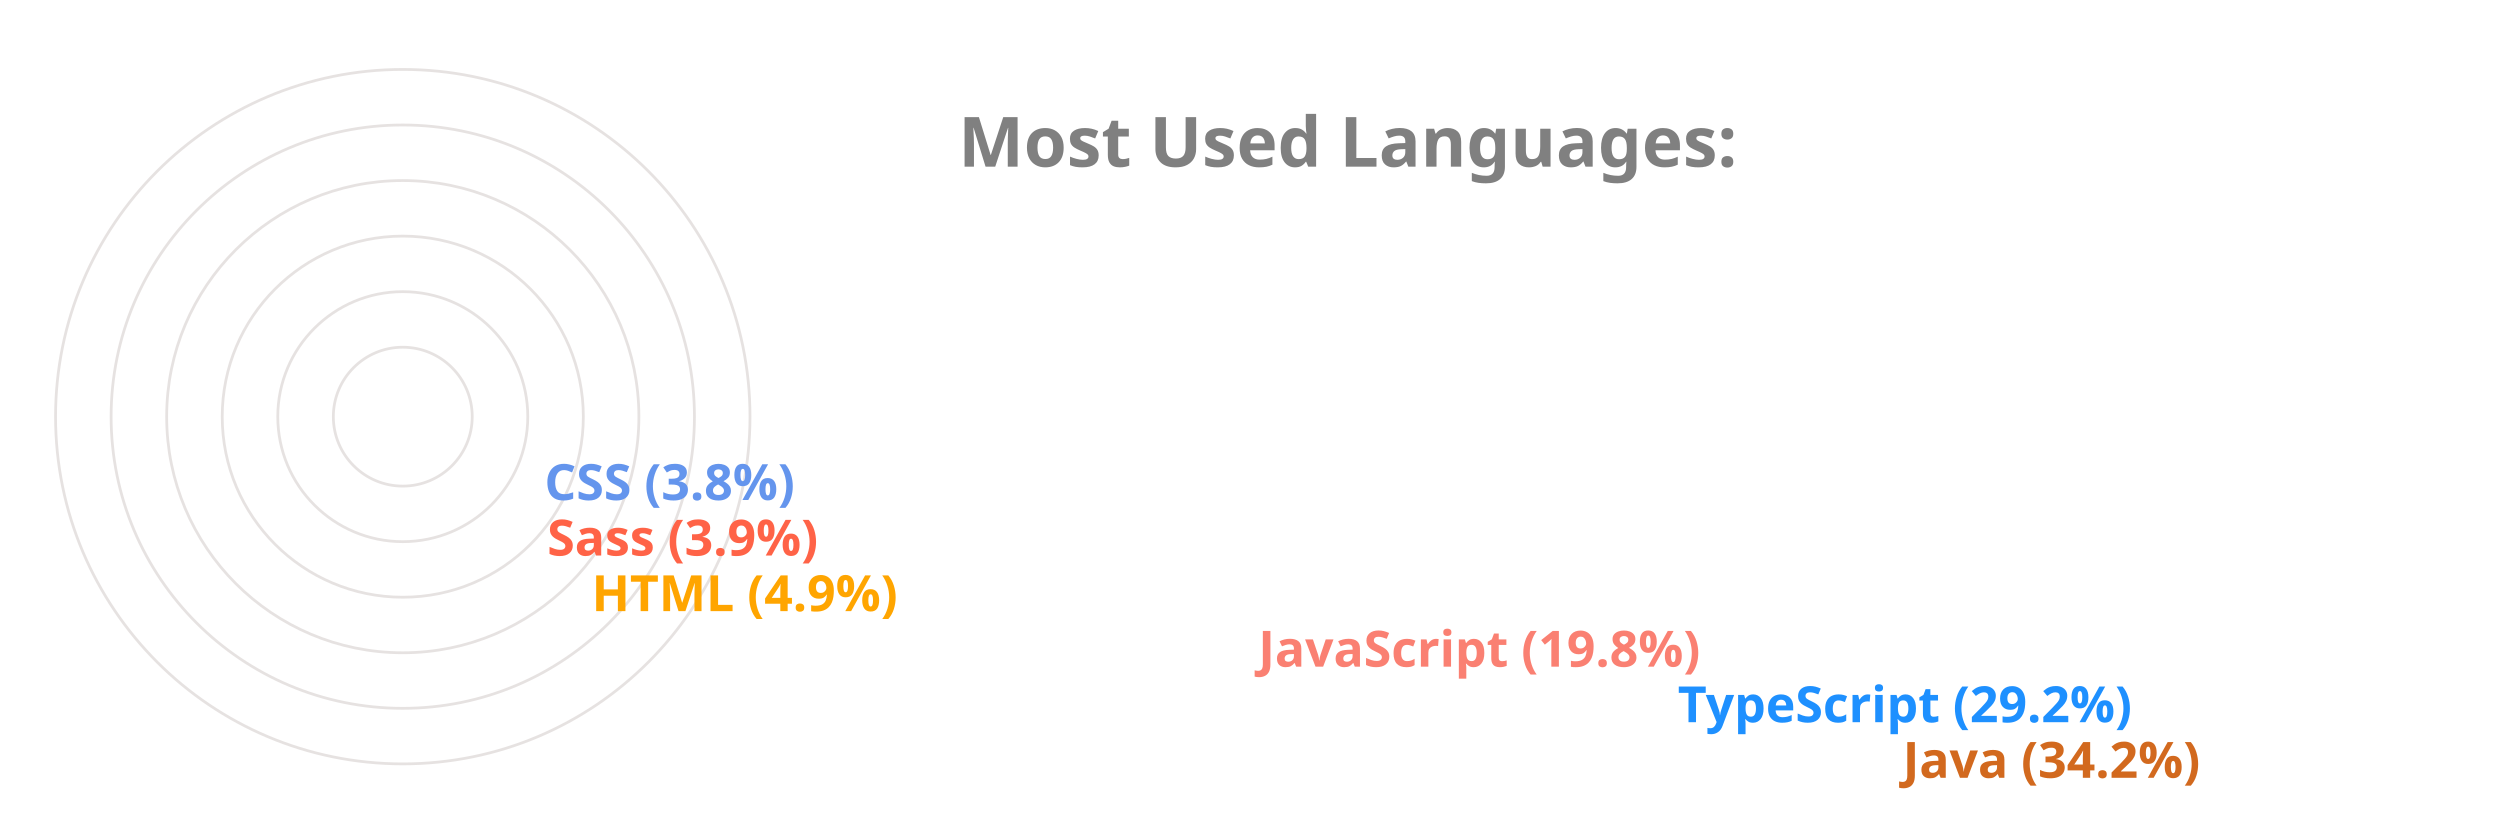
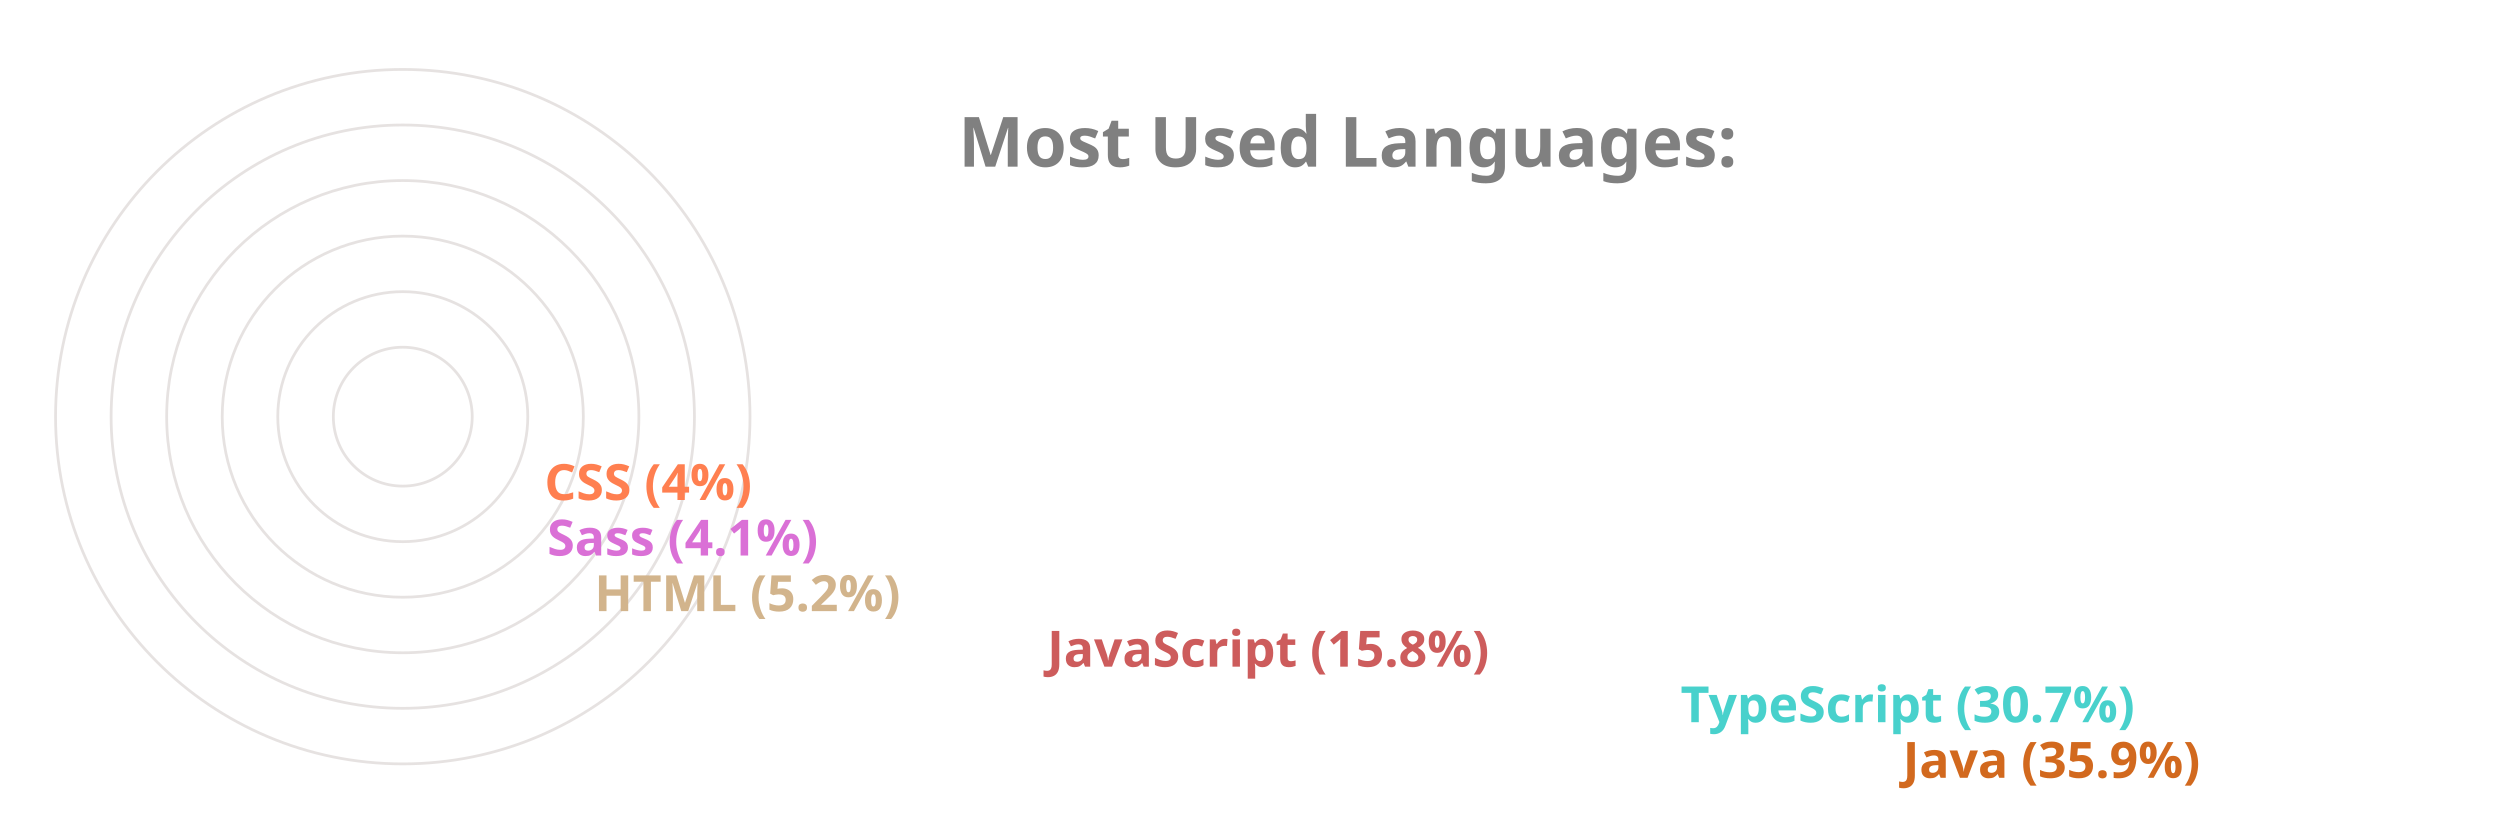
<svg xmlns="http://www.w3.org/2000/svg" viewBox="0 0 650 300" height="200px" width="600px">
  <style>
		.label {
			font: bold 25px sans-serif;
			color: #404040;
			-webkit-text-stroke: 1px white;
	  	}
		.name {
			font: bold 18px sans-serif;
			color: #404040;
	  	}

		.line {
			stroke-dasharray: 1000;
			stroke-dashoffset: 1000;
			animation: dash 3.5s ease-in-out forwards;	
			animation-iteration-count: infinite;
			animation-direction: alternate-reverse;
		}

		.path {
			stroke-dasharray: 1000;
			stroke-dashoffset: 1000;
			animation: dash 3.5s ease-in-out forwards;	
			animation-iteration-count: infinite;
			animation-direction: alternate-reverse;
		}
		  
		@keyframes dash {
			to {
				stroke-dashoffset: 0;
			}
		}

	</style>
  <g stroke="#E6E2E1" fill="none" stroke-width="1">
    <circle cx="20" cy="150" r="125" />
    <circle cx="20" cy="150" r="105" />
    <circle cx="20" cy="150" r="85" />
    <circle cx="20" cy="150" r="65" />
    <circle cx="20" cy="150" r="45" />
    <circle cx="20" cy="150" r="25" />
  </g>
  <g fill="none" stroke-width="20" class="line">
    <line x2="550" y2="275" x1="20" y1="275" stroke="Chocolate" />
-     <line x2="469" y2="255" x1="20" y1="255" stroke="DodgerBlue" />
-     <line x2="318" y2="235" x1="20" y1="235" stroke="Salmon" />
-     <line x2="78" y2="215" x1="20" y1="215" stroke="Orange" />
-     <line x2="62" y2="195" x1="20" y1="195" stroke="Tomato" />
-     <line x2="61" y2="175" x1="20" y1="175" stroke="CornflowerBlue" />
+     <line x2="470" y2="255" x1="20" y1="255" stroke="MediumTurquoise" />
+     <line x2="242" y2="235" x1="20" y1="235" stroke="IndianRed" />
+     <line x2="79" y2="215" x1="20" y1="215" stroke="Tan" />
+     <line x2="62" y2="195" x1="20" y1="195" stroke="Orchid" />
+     <line x2="61" y2="175" x1="20" y1="175" stroke="Coral" />
  </g>
  <g fill="none" stroke-width="20" stroke-linecap="round" class="path">
-     <path d="M 20 275 A 125 125 45 0 1 -83 80" stroke="Chocolate" />
-     <path d="M 20 255 A 105 105 45 0 1 -71 99" stroke="DodgerBlue" />
-     <path d="M 20 235 A 85 85 45 0 1 -59 120" stroke="Salmon" />
-     <path d="M 20 215 A 65 65 45 0 1 -44 144" stroke="Orange" />
-     <path d="M 20 195 A 45 45 45 0 1 -24 146" stroke="Tomato" />
-     <path d="M 20 175 A 25 25 45 0 1 -4 148" stroke="CornflowerBlue" />
+     <path d="M 20 275 A 125 125 45 0 1 -81 76" stroke="Chocolate" />
+     <path d="M 20 255 A 105 105 45 0 1 -70 95" stroke="MediumTurquoise" />
+     <path d="M 20 235 A 85 85 45 0 1 -61 126" stroke="IndianRed" />
+     <path d="M 20 215 A 65 65 45 0 1 -44 144" stroke="Tan" />
+     <path d="M 20 195 A 45 45 45 0 1 -24 146" stroke="Orchid" />
+     <path d="M 20 175 A 25 25 45 0 1 -4 148" stroke="Coral" />
  </g>
  <g class="name">
-     <text x="560" y="280" fill="Chocolate">Java (34.2%)</text>
-     <text x="479" y="260" fill="DodgerBlue">TypeScript (29.2%)</text>
-     <text x="328" y="240" fill="Salmon">JavaScript (19.8%)</text>
-     <text x="88" y="220" fill="Orange">HTML (4.9%)</text>
-     <text x="72" y="200" fill="Tomato">Sass (3.9%)</text>
-     <text x="71" y="180" fill="CornflowerBlue">CSS (3.8%)</text>
+     <text x="560" y="280" fill="Chocolate">Java (35.9%)</text>
+     <text x="480" y="260" fill="MediumTurquoise">TypeScript (30.7%)</text>
+     <text x="252" y="240" fill="IndianRed">JavaScript (15.8%)</text>
+     <text x="89" y="220" fill="Tan">HTML (5.2%)</text>
+     <text x="72" y="200" fill="Orchid">Sass (4.1%)</text>
+     <text x="71" y="180" fill="Coral">CSS (4%)</text>
  </g>
  <g class="label">
    <text x="220" y="60" fill="grey">Most Used Languages:</text>
  </g>
</svg>
